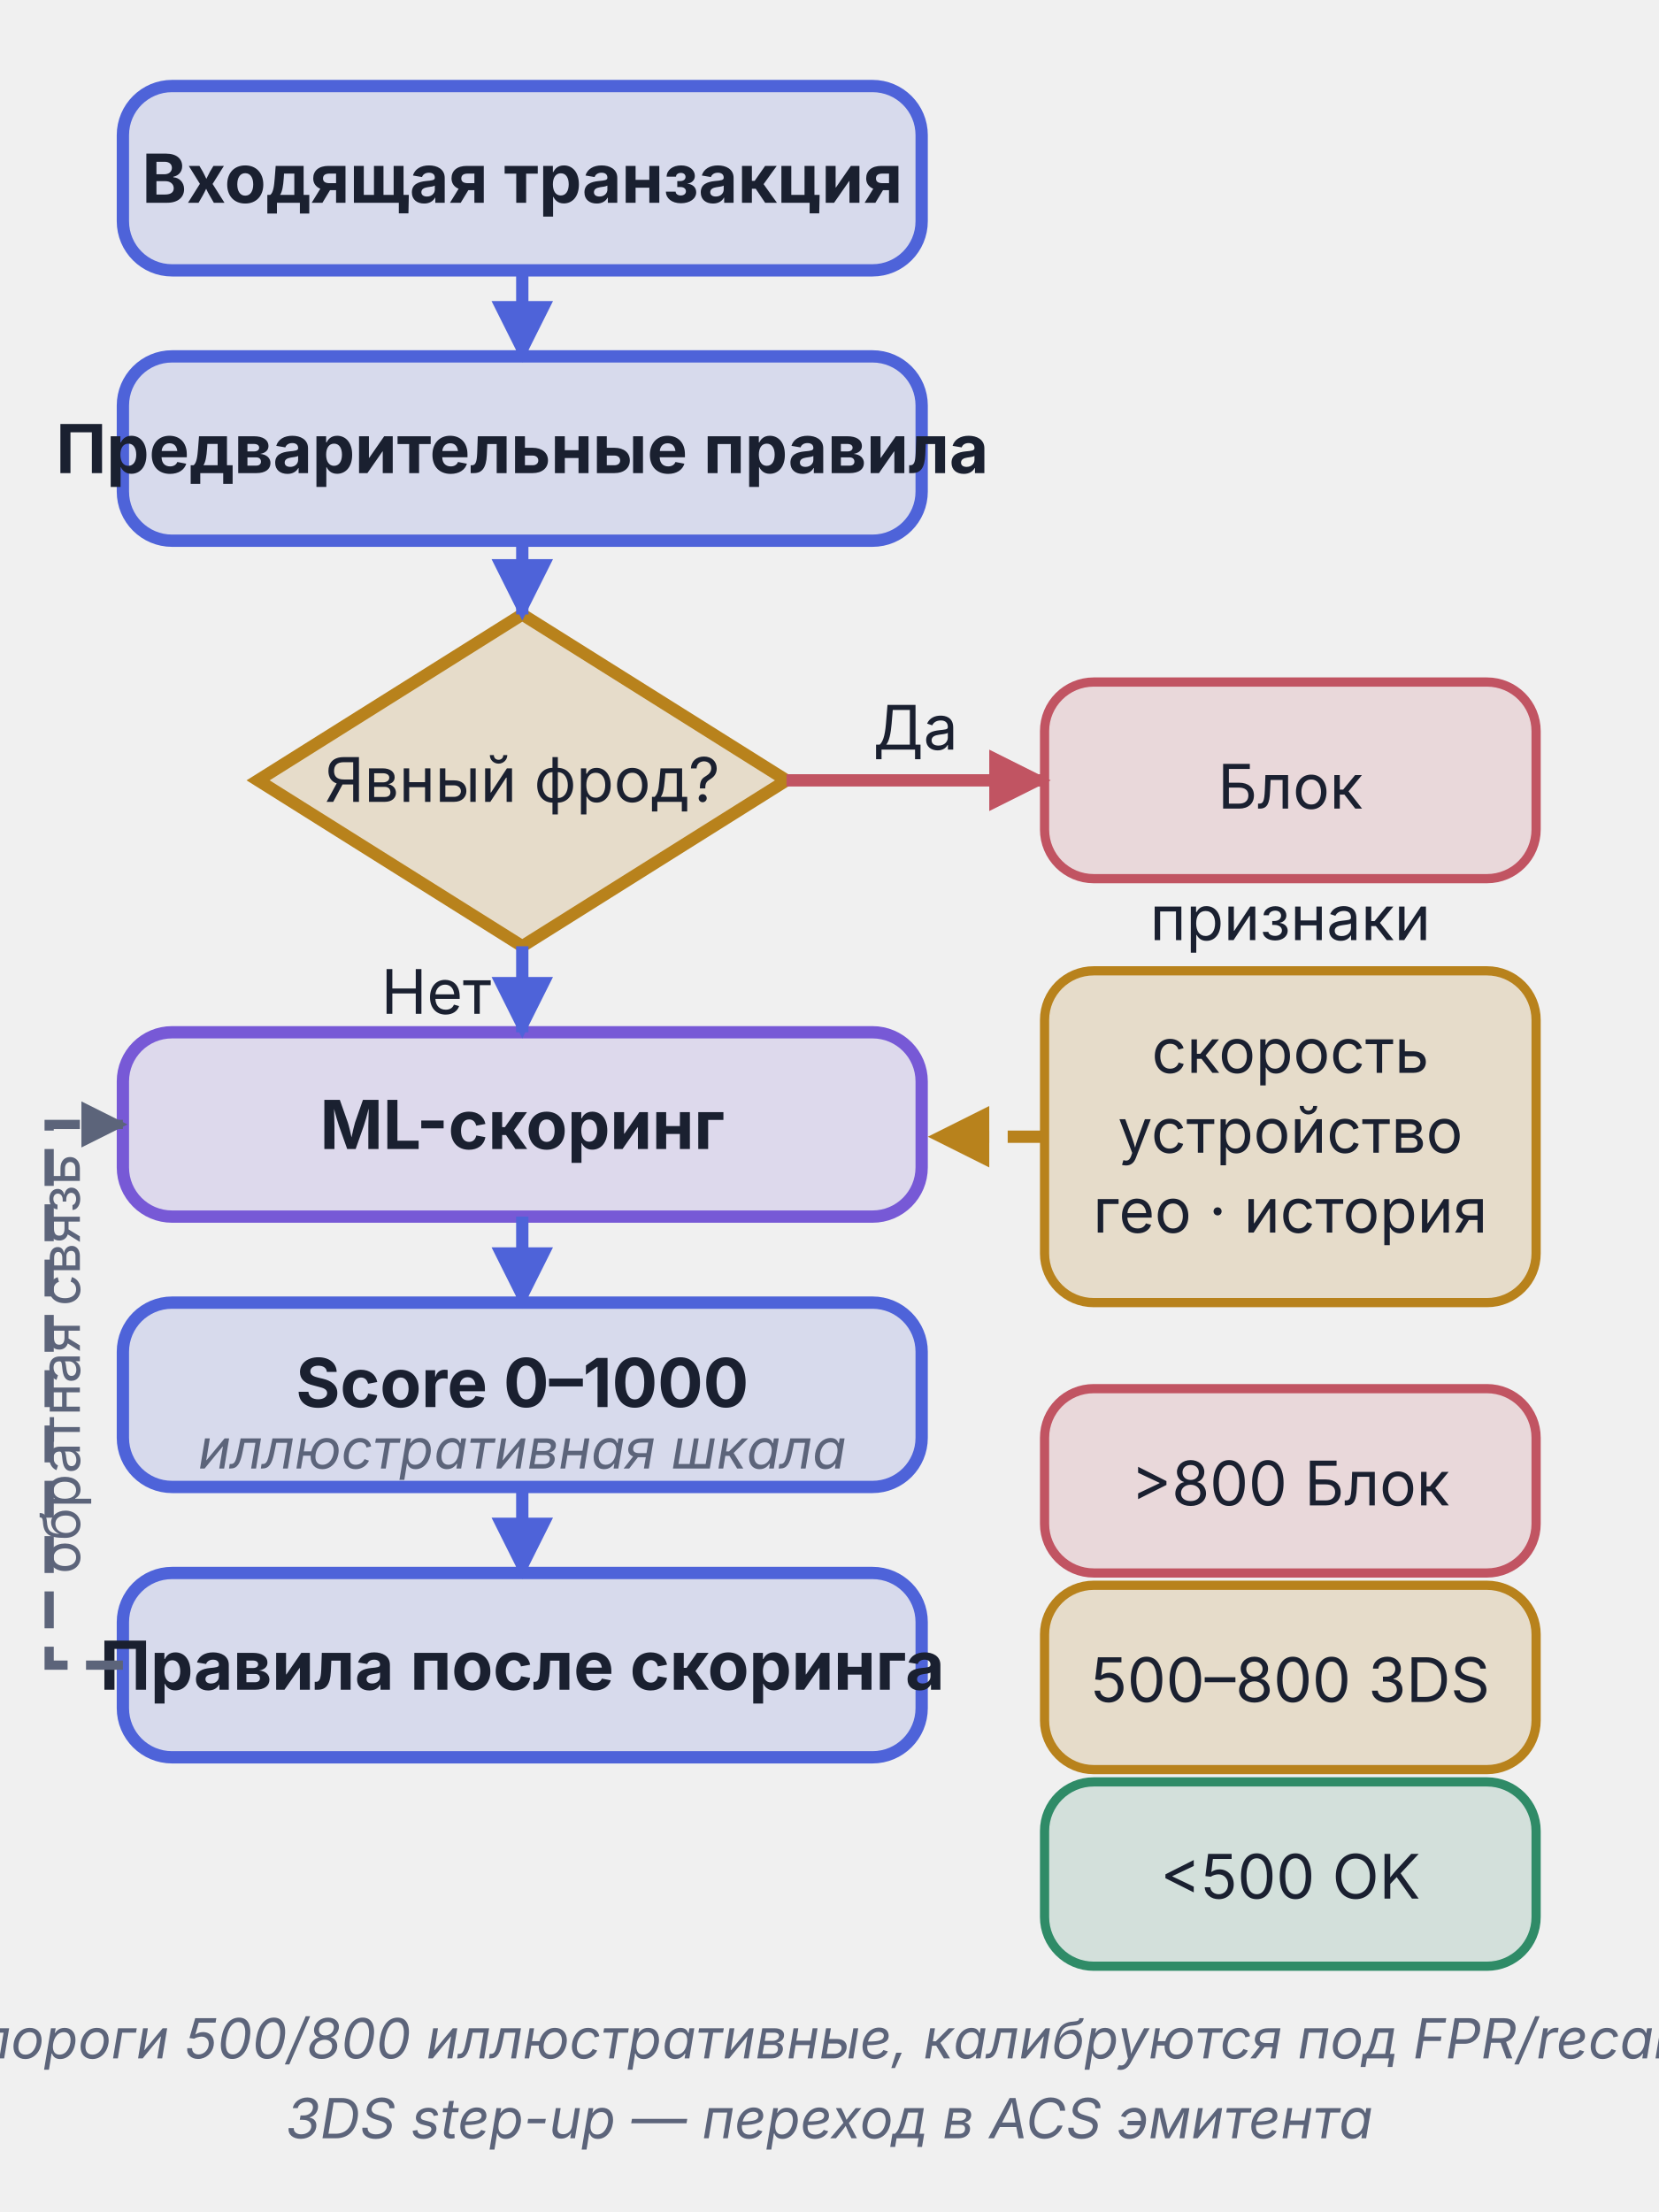
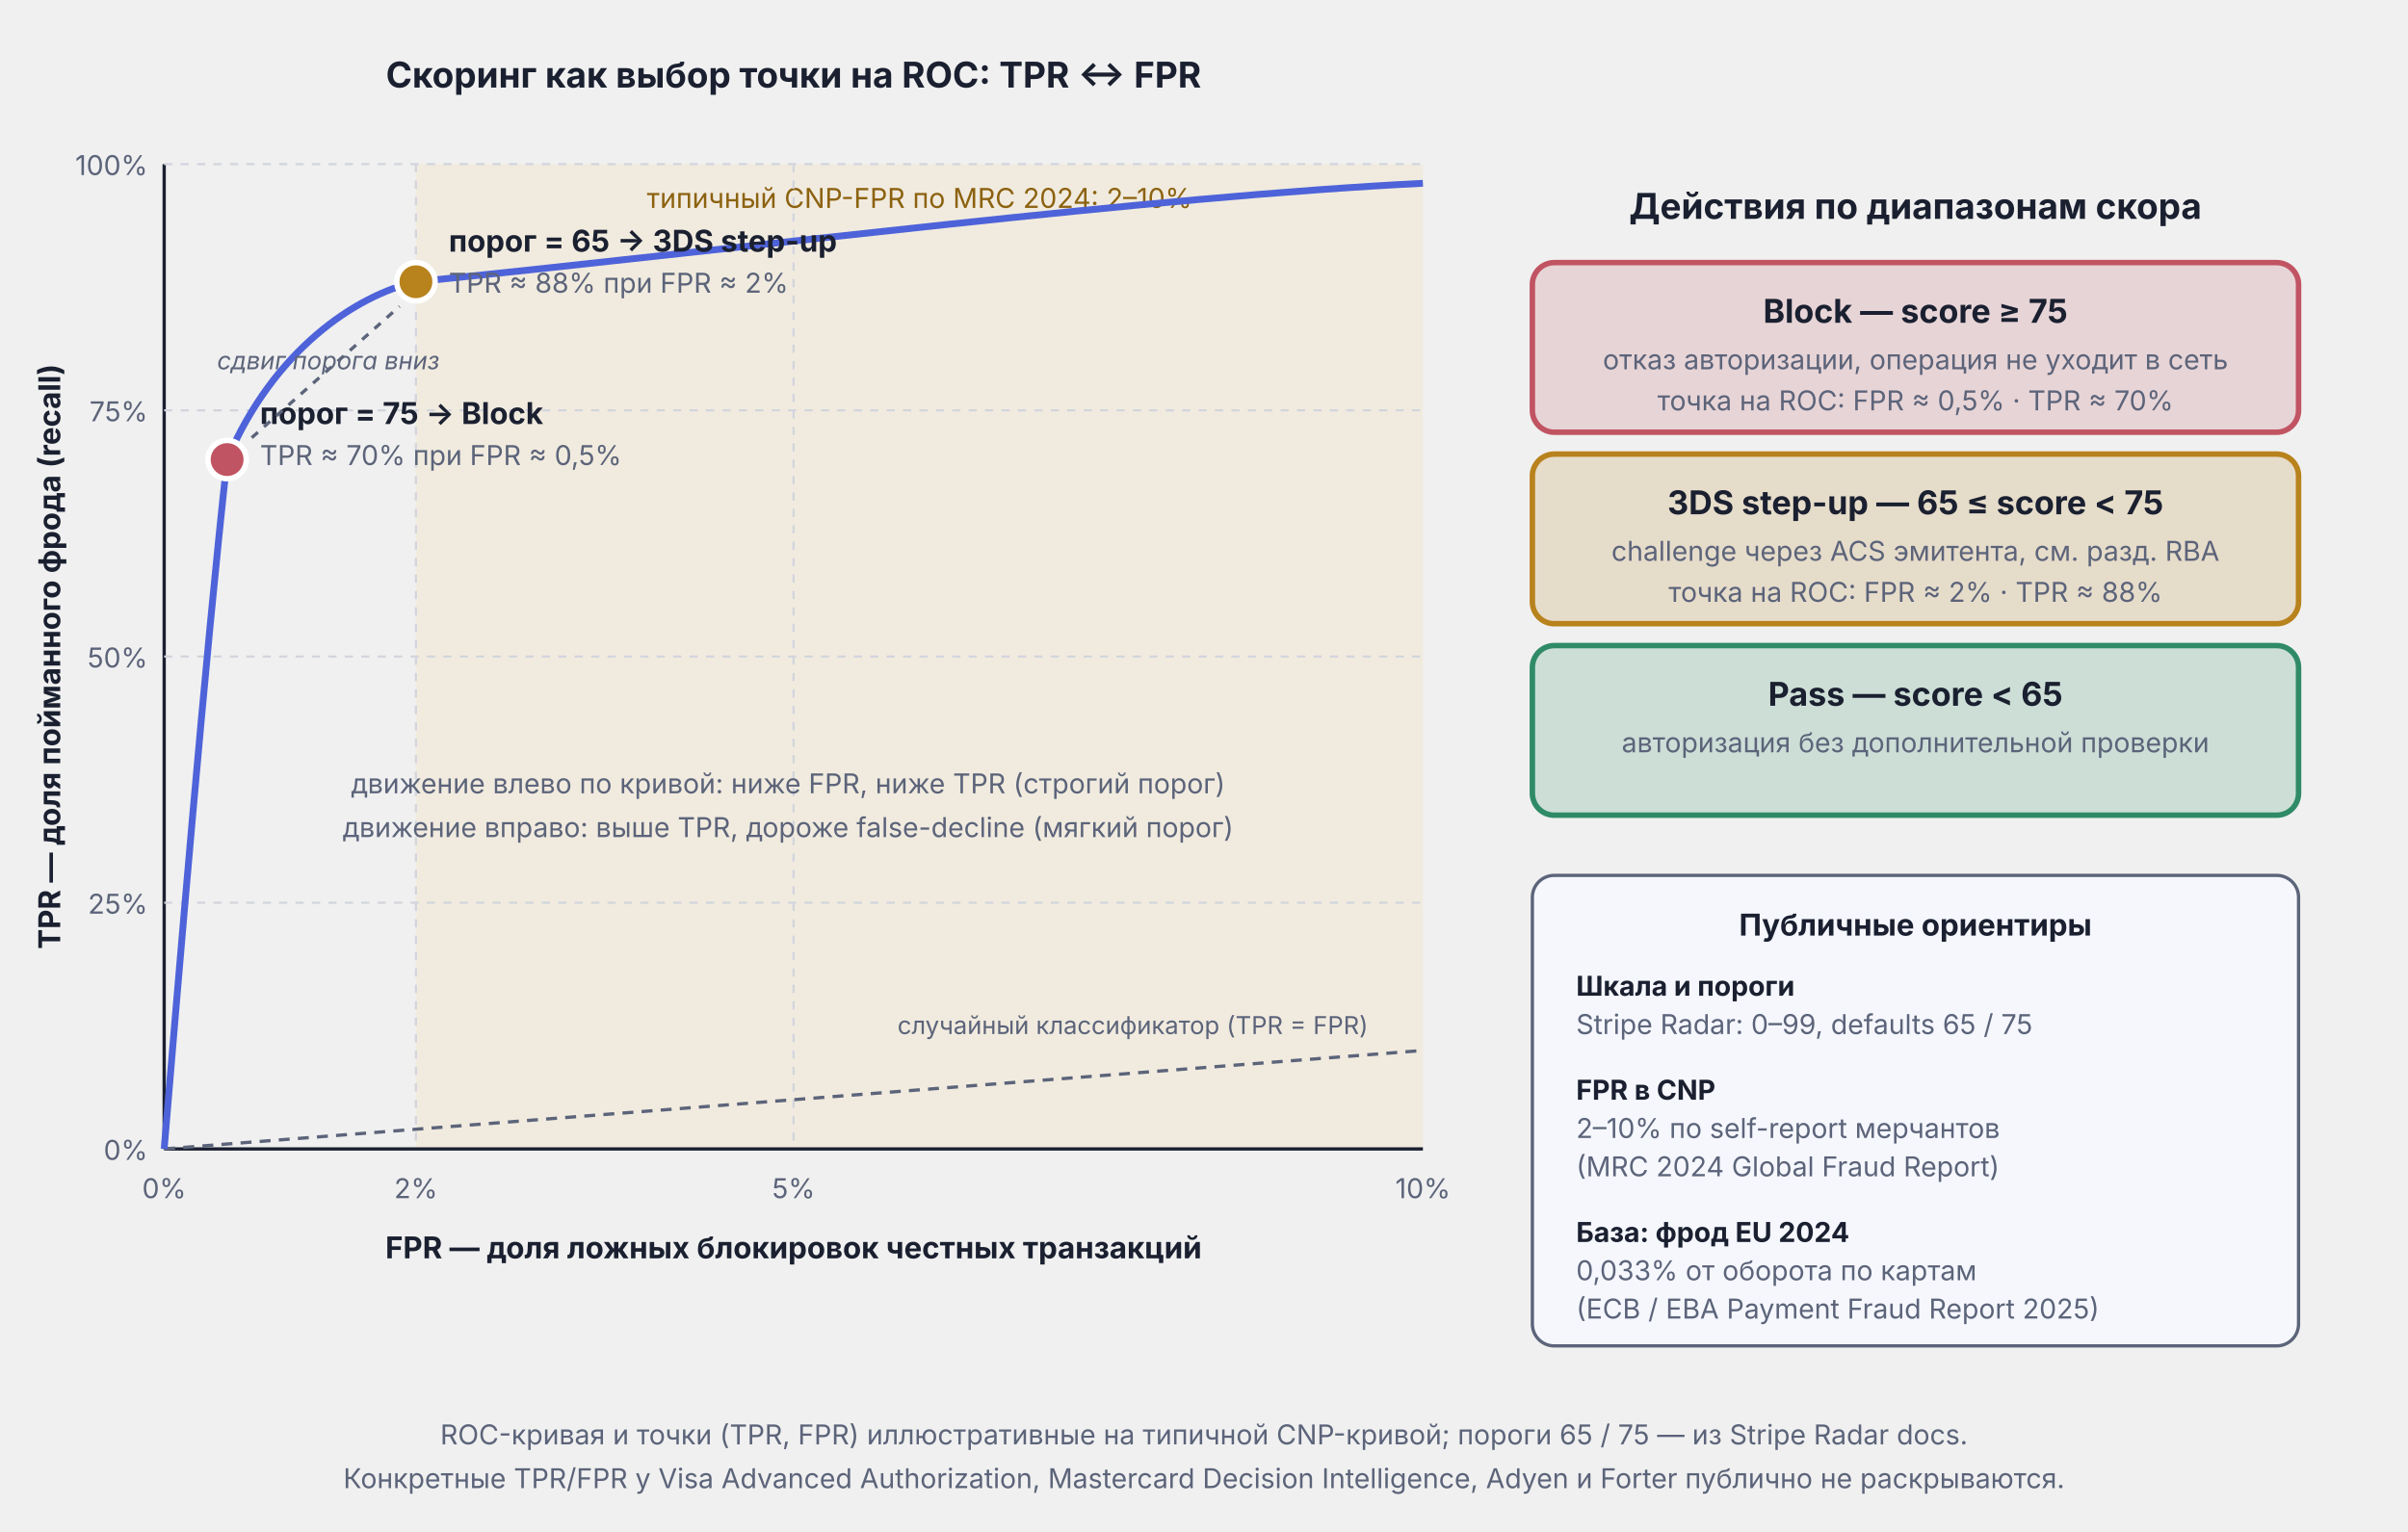
- <svg xmlns="http://www.w3.org/2000/svg" viewBox="0 0 270 360" width="270" height="360">
+ <svg xmlns="http://www.w3.org/2000/svg" viewBox="0 0 880 560" width="880" height="560">
  <defs>
-     <marker id="arr-AccentA" viewBox="0 0 10 10" refX="9" refY="5" markerWidth="5" markerHeight="5" orient="auto">
-       <path d="M0,0 L10,5 L0,10 Z" fill="#4E63D9" />
-     </marker>
-     <marker id="arr-AccentA-s" viewBox="0 0 10 10" refX="1" refY="5" markerWidth="5" markerHeight="5" orient="auto">
-       <path d="M10,0 L0,5 L10,10 Z" fill="#4E63D9" />
-     </marker>
-     <marker id="arr-Bad" viewBox="0 0 10 10" refX="9" refY="5" markerWidth="5" markerHeight="5" orient="auto">
-       <path d="M0,0 L10,5 L0,10 Z" fill="#C15462" />
-     </marker>
-     <marker id="arr-Bad-s" viewBox="0 0 10 10" refX="1" refY="5" markerWidth="5" markerHeight="5" orient="auto">
-       <path d="M10,0 L0,5 L10,10 Z" fill="#C15462" />
-     </marker>
-     <marker id="arr-Warn" viewBox="0 0 10 10" refX="9" refY="5" markerWidth="5" markerHeight="5" orient="auto">
-       <path d="M0,0 L10,5 L0,10 Z" fill="#B8821C" />
-     </marker>
-     <marker id="arr-Warn-s" viewBox="0 0 10 10" refX="1" refY="5" markerWidth="5" markerHeight="5" orient="auto">
-       <path d="M10,0 L0,5 L10,10 Z" fill="#B8821C" />
-     </marker>
    <marker id="arr-Muted" viewBox="0 0 10 10" refX="9" refY="5" markerWidth="5" markerHeight="5" orient="auto">
      <path d="M0,0 L10,5 L0,10 Z" fill="#5C647A" />
    </marker>
-     <marker id="arr-Muted-s" viewBox="0 0 10 10" refX="1" refY="5" markerWidth="5" markerHeight="5" orient="auto">
-       <path d="M10,0 L0,5 L10,10 Z" fill="#5C647A" />
-     </marker>
  </defs>
-   <rect x="20.0" y="14.0" width="130" height="30" rx="8" fill="#4E63D9" fill-opacity="0.15" stroke="#4E63D9" stroke-width="2" />
-   <text x="85.0" y="33.0" text-anchor="middle" font-family="Inter, -apple-system, BlinkMacSystemFont, 'Helvetica Neue', Arial, sans-serif" font-size="11" font-weight="bold" fill="#1A2030">Входящая транзакция</text>
-   <rect x="20.0" y="58.0" width="130" height="30" rx="8" fill="#4E63D9" fill-opacity="0.15" stroke="#4E63D9" stroke-width="2" />
-   <text x="85.0" y="77.0" text-anchor="middle" font-family="Inter, -apple-system, BlinkMacSystemFont, 'Helvetica Neue', Arial, sans-serif" font-size="11" font-weight="bold" fill="#1A2030">Предварительные правила</text>
-   <polygon points="85.0,100.0 128.0,127.0 85.0,154.0 42.0,127.0" fill="#B8821C" fill-opacity="0.18" stroke="#B8821C" stroke-width="2" />
-   <text x="85.0" y="130.5" text-anchor="middle" font-family="Inter, -apple-system, BlinkMacSystemFont, 'Helvetica Neue', Arial, sans-serif" font-size="10" font-weight="normal" fill="#1A2030">Явный фрод?</text>
-   <rect x="20.0" y="168.0" width="130" height="30" rx="8" fill="#7759D6" fill-opacity="0.15" stroke="#7759D6" stroke-width="2" />
-   <text x="85.0" y="187.0" text-anchor="middle" font-family="Inter, -apple-system, BlinkMacSystemFont, 'Helvetica Neue', Arial, sans-serif" font-size="11" font-weight="bold" fill="#1A2030">ML-скоринг</text>
-   <rect x="20.0" y="212.0" width="130" height="30" rx="8" fill="#4E63D9" fill-opacity="0.15" stroke="#4E63D9" stroke-width="2" />
-   <text x="85.0" y="229.0" text-anchor="middle" font-family="Inter, -apple-system, BlinkMacSystemFont, 'Helvetica Neue', Arial, sans-serif" font-size="11" font-weight="bold" fill="#1A2030">Score 0–1000</text>
-   <text x="85.0" y="239.0" text-anchor="middle" font-family="Inter, -apple-system, BlinkMacSystemFont, 'Helvetica Neue', Arial, sans-serif" font-size="9" font-style="italic" fill="#5C647A">иллюстративная шкала</text>
-   <rect x="20.0" y="256.0" width="130" height="30" rx="8" fill="#4E63D9" fill-opacity="0.15" stroke="#4E63D9" stroke-width="2" />
-   <text x="85.0" y="275.0" text-anchor="middle" font-family="Inter, -apple-system, BlinkMacSystemFont, 'Helvetica Neue', Arial, sans-serif" font-size="11" font-weight="bold" fill="#1A2030">Правила после скоринга</text>
-   <line x1="85.0" y1="44.0" x2="85.0" y2="58.0" stroke="#4E63D9" stroke-width="2" marker-end="url(#arr-AccentA)" />
-   <line x1="85.0" y1="88.0" x2="85.0" y2="100.0" stroke="#4E63D9" stroke-width="2" marker-end="url(#arr-AccentA)" />
-   <line x1="85.0" y1="154.0" x2="85.0" y2="168.0" stroke="#4E63D9" stroke-width="2" marker-end="url(#arr-AccentA)" />
-   <line x1="85.0" y1="198.0" x2="85.0" y2="212.0" stroke="#4E63D9" stroke-width="2" marker-end="url(#arr-AccentA)" />
-   <line x1="85.0" y1="242.0" x2="85.0" y2="256.0" stroke="#4E63D9" stroke-width="2" marker-end="url(#arr-AccentA)" />
-   <path d="M 20.0,271.0 L 8.0,271.0 L 8.0,183.0 L 20.0,183.0" fill="none" stroke="#5C647A" stroke-width="1.5" stroke-dasharray="6,3" marker-end="url(#arr-Muted)" />
-   <text x="13.0" y="222.0" text-anchor="middle" font-family="Inter, -apple-system, BlinkMacSystemFont, 'Helvetica Neue', Arial, sans-serif" font-size="9" fill="#5C647A" transform="rotate(-90 13 222)">обратная связь</text>
-   <line x1="128.0" y1="127.0" x2="170.0" y2="127.0" stroke="#C15462" stroke-width="2" marker-end="url(#arr-Bad)" />
-   <text x="149.0" y="122.0" text-anchor="middle" font-family="Inter, -apple-system, BlinkMacSystemFont, 'Helvetica Neue', Arial, sans-serif" font-size="10" fill="#1A2030">Да</text>
-   <text x="71.0" y="165.0" text-anchor="middle" font-family="Inter, -apple-system, BlinkMacSystemFont, 'Helvetica Neue', Arial, sans-serif" font-size="10" fill="#1A2030">Нет</text>
-   <rect x="170.0" y="111.0" width="80" height="32" rx="8" fill="#C15462" fill-opacity="0.15" stroke="#C15462" stroke-width="1.5" />
-   <text x="210.0" y="131.6" text-anchor="middle" font-family="Inter, -apple-system, BlinkMacSystemFont, 'Helvetica Neue', Arial, sans-serif" font-size="10" font-weight="normal" fill="#1A2030">Блок</text>
-   <rect x="170.0" y="158.0" width="80" height="54" rx="8" fill="#B8821C" fill-opacity="0.18" stroke="#B8821C" stroke-width="1.5" />
-   <text x="210.0" y="174.6" text-anchor="middle" font-family="Inter, -apple-system, BlinkMacSystemFont, 'Helvetica Neue', Arial, sans-serif" font-size="10" font-weight="normal" fill="#1A2030">скорость</text>
-   <text x="210.0" y="187.6" text-anchor="middle" font-family="Inter, -apple-system, BlinkMacSystemFont, 'Helvetica Neue', Arial, sans-serif" font-size="10" font-weight="normal" fill="#1A2030">устройство</text>
-   <text x="210.0" y="200.6" text-anchor="middle" font-family="Inter, -apple-system, BlinkMacSystemFont, 'Helvetica Neue', Arial, sans-serif" font-size="10" font-weight="normal" fill="#1A2030">гео · история</text>
-   <rect x="170.0" y="226.0" width="80" height="30" rx="8" fill="#C15462" fill-opacity="0.15" stroke="#C15462" stroke-width="1.5" />
-   <text x="210.0" y="245.0" text-anchor="middle" font-family="Inter, -apple-system, BlinkMacSystemFont, 'Helvetica Neue', Arial, sans-serif" font-size="10" font-weight="normal" fill="#1A2030">&gt;800 Блок</text>
-   <rect x="170.0" y="258.0" width="80" height="30" rx="8" fill="#B8821C" fill-opacity="0.18" stroke="#B8821C" stroke-width="1.5" />
-   <text x="210.0" y="277.0" text-anchor="middle" font-family="Inter, -apple-system, BlinkMacSystemFont, 'Helvetica Neue', Arial, sans-serif" font-size="10" font-weight="normal" fill="#1A2030">500–800 3DS</text>
-   <rect x="170.0" y="290.0" width="80" height="30" rx="8" fill="#2F8B67" fill-opacity="0.15" stroke="#2F8B67" stroke-width="1.5" />
-   <text x="210.0" y="309.0" text-anchor="middle" font-family="Inter, -apple-system, BlinkMacSystemFont, 'Helvetica Neue', Arial, sans-serif" font-size="10" font-weight="normal" fill="#1A2030">&lt;500 OK</text>
-   <line x1="170.0" y1="185.0" x2="152.0" y2="185.0" stroke="#B8821C" stroke-width="2" stroke-dasharray="6,3" marker-end="url(#arr-Warn)" />
-   <text x="210.0" y="153.0" text-anchor="middle" font-family="Inter, -apple-system, BlinkMacSystemFont, 'Helvetica Neue', Arial, sans-serif" font-size="10" fill="#1A2030">признаки</text>
-   <text x="135.0" y="335.0" text-anchor="middle" font-family="Inter, -apple-system, BlinkMacSystemFont, 'Helvetica Neue', Arial, sans-serif" font-size="9" font-style="italic" fill="#5C647A">пороги 500/800 иллюстративные, калибруются под FPR/recall</text>
-   <text x="135.0" y="348.0" text-anchor="middle" font-family="Inter, -apple-system, BlinkMacSystemFont, 'Helvetica Neue', Arial, sans-serif" font-size="9" font-style="italic" fill="#5C647A">3DS step-up — переход в ACS эмитента</text>
+   <text x="290" y="32" text-anchor="middle" font-family="Inter, -apple-system, BlinkMacSystemFont, 'Helvetica Neue', Arial, sans-serif" font-size="13" font-weight="bold" fill="#1A2030">Скоринг как выбор точки на ROC: TPR ↔ FPR</text>
+   <rect x="152" y="60" width="368" height="360" fill="#FBC04C" fill-opacity="0.10" />
+   <text x="336" y="76" text-anchor="middle" font-family="Inter, -apple-system, BlinkMacSystemFont, 'Helvetica Neue', Arial, sans-serif" font-size="10" fill="#8C6210">типичный CNP-FPR по MRC 2024: 2–10%</text>
+   <line x1="60" y1="60" x2="60" y2="420" stroke="#1A2030" stroke-width="1.2" />
+   <line x1="60" y1="420" x2="520" y2="420" stroke="#1A2030" stroke-width="1.2" />
+   <line x1="152" y1="60" x2="152" y2="420" stroke="#D2D5DD" stroke-width="0.8" stroke-dasharray="3,3" />
+   <line x1="290" y1="60" x2="290" y2="420" stroke="#D2D5DD" stroke-width="0.8" stroke-dasharray="3,3" />
+   <line x1="60" y1="330" x2="520" y2="330" stroke="#D2D5DD" stroke-width="0.8" stroke-dasharray="3,3" />
+   <line x1="60" y1="240" x2="520" y2="240" stroke="#D2D5DD" stroke-width="0.8" stroke-dasharray="3,3" />
+   <line x1="60" y1="150" x2="520" y2="150" stroke="#D2D5DD" stroke-width="0.8" stroke-dasharray="3,3" />
+   <line x1="60" y1="60" x2="520" y2="60" stroke="#D2D5DD" stroke-width="0.8" stroke-dasharray="3,3" />
+   <text x="54" y="424" text-anchor="end" font-family="Inter, -apple-system, BlinkMacSystemFont, 'Helvetica Neue', Arial, sans-serif" font-size="10" fill="#5C647A">0%</text>
+   <text x="54" y="334" text-anchor="end" font-family="Inter, -apple-system, BlinkMacSystemFont, 'Helvetica Neue', Arial, sans-serif" font-size="10" fill="#5C647A">25%</text>
+   <text x="54" y="244" text-anchor="end" font-family="Inter, -apple-system, BlinkMacSystemFont, 'Helvetica Neue', Arial, sans-serif" font-size="10" fill="#5C647A">50%</text>
+   <text x="54" y="154" text-anchor="end" font-family="Inter, -apple-system, BlinkMacSystemFont, 'Helvetica Neue', Arial, sans-serif" font-size="10" fill="#5C647A">75%</text>
+   <text x="54" y="64" text-anchor="end" font-family="Inter, -apple-system, BlinkMacSystemFont, 'Helvetica Neue', Arial, sans-serif" font-size="10" fill="#5C647A">100%</text>
+   <text x="60" y="438" text-anchor="middle" font-family="Inter, -apple-system, BlinkMacSystemFont, 'Helvetica Neue', Arial, sans-serif" font-size="10" fill="#5C647A">0%</text>
+   <text x="152" y="438" text-anchor="middle" font-family="Inter, -apple-system, BlinkMacSystemFont, 'Helvetica Neue', Arial, sans-serif" font-size="10" fill="#5C647A">2%</text>
+   <text x="290" y="438" text-anchor="middle" font-family="Inter, -apple-system, BlinkMacSystemFont, 'Helvetica Neue', Arial, sans-serif" font-size="10" fill="#5C647A">5%</text>
+   <text x="520" y="438" text-anchor="middle" font-family="Inter, -apple-system, BlinkMacSystemFont, 'Helvetica Neue', Arial, sans-serif" font-size="10" fill="#5C647A">10%</text>
+   <text x="290" y="460" text-anchor="middle" font-family="Inter, -apple-system, BlinkMacSystemFont, 'Helvetica Neue', Arial, sans-serif" font-size="11" font-weight="bold" fill="#1A2030">FPR — доля ложных блокировок честных транзакций</text>
+   <text x="22" y="240" text-anchor="middle" font-family="Inter, -apple-system, BlinkMacSystemFont, 'Helvetica Neue', Arial, sans-serif" font-size="11" font-weight="bold" fill="#1A2030" transform="rotate(-90 22 240)">TPR — доля пойманного фрода (recall)</text>
+   <line x1="60" y1="420" x2="520" y2="384" stroke="#5C647A" stroke-width="1.2" stroke-dasharray="4,3" />
+   <text x="500" y="378" text-anchor="end" font-family="Inter, -apple-system, BlinkMacSystemFont, 'Helvetica Neue', Arial, sans-serif" font-size="9" fill="#5C647A">случайный классификатор (TPR = FPR)</text>
+   <path d="M 60,420 C 65,360 75,240 83,168 C 100,128 130,108 152,103 C 280,90 420,72 520,67" fill="none" stroke="#4E63D9" stroke-width="2.5" />
+   <circle cx="83" cy="168" r="7" fill="#C15462" stroke="#FFFFFF" stroke-width="2" />
+   <text x="95" y="155" text-anchor="start" font-family="Inter, -apple-system, BlinkMacSystemFont, 'Helvetica Neue', Arial, sans-serif" font-size="11" font-weight="bold" fill="#1A2030">порог = 75 → Block</text>
+   <text x="95" y="170" text-anchor="start" font-family="Inter, -apple-system, BlinkMacSystemFont, 'Helvetica Neue', Arial, sans-serif" font-size="10" fill="#5C647A">TPR ≈ 70% при FPR ≈ 0,5%</text>
+   <circle cx="152" cy="103" r="7" fill="#B8821C" stroke="#FFFFFF" stroke-width="2" />
+   <text x="164" y="92" text-anchor="start" font-family="Inter, -apple-system, BlinkMacSystemFont, 'Helvetica Neue', Arial, sans-serif" font-size="11" font-weight="bold" fill="#1A2030">порог = 65 → 3DS step-up</text>
+   <text x="164" y="107" text-anchor="start" font-family="Inter, -apple-system, BlinkMacSystemFont, 'Helvetica Neue', Arial, sans-serif" font-size="10" fill="#5C647A">TPR ≈ 88% при FPR ≈ 2%</text>
+   <line x1="92" y1="160" x2="146" y2="112" stroke="#5C647A" stroke-width="1.2" stroke-dasharray="3,3" />
+   <text x="120" y="135" text-anchor="middle" font-family="Inter, -apple-system, BlinkMacSystemFont, 'Helvetica Neue', Arial, sans-serif" font-size="9" font-style="italic" fill="#5C647A">сдвиг порога вниз</text>
+   <text x="288" y="290" text-anchor="middle" font-family="Inter, -apple-system, BlinkMacSystemFont, 'Helvetica Neue', Arial, sans-serif" font-size="10" fill="#5C647A">движение влево по кривой: ниже FPR, ниже TPR (строгий порог)</text>
+   <text x="288" y="306" text-anchor="middle" font-family="Inter, -apple-system, BlinkMacSystemFont, 'Helvetica Neue', Arial, sans-serif" font-size="10" fill="#5C647A">движение вправо: выше TPR, дороже false-decline (мягкий порог)</text>
+   <text x="700" y="80" text-anchor="middle" font-family="Inter, -apple-system, BlinkMacSystemFont, 'Helvetica Neue', Arial, sans-serif" font-size="13" font-weight="bold" fill="#1A2030">Действия по диапазонам скора</text>
+   <rect x="560" y="96" width="280" height="62" rx="8" fill="#C15462" fill-opacity="0.18" stroke="#C15462" stroke-width="2" />
+   <text x="700" y="118" text-anchor="middle" font-family="Inter, -apple-system, BlinkMacSystemFont, 'Helvetica Neue', Arial, sans-serif" font-size="12" font-weight="bold" fill="#1A2030">Block — score ≥ 75</text>
+   <text x="700" y="135" text-anchor="middle" font-family="Inter, -apple-system, BlinkMacSystemFont, 'Helvetica Neue', Arial, sans-serif" font-size="10" fill="#5C647A">отказ авторизации, операция не уходит в сеть</text>
+   <text x="700" y="150" text-anchor="middle" font-family="Inter, -apple-system, BlinkMacSystemFont, 'Helvetica Neue', Arial, sans-serif" font-size="10" fill="#5C647A">точка на ROC: FPR ≈ 0,5% · TPR ≈ 70%</text>
+   <rect x="560" y="166" width="280" height="62" rx="8" fill="#B8821C" fill-opacity="0.18" stroke="#B8821C" stroke-width="2" />
+   <text x="700" y="188" text-anchor="middle" font-family="Inter, -apple-system, BlinkMacSystemFont, 'Helvetica Neue', Arial, sans-serif" font-size="12" font-weight="bold" fill="#1A2030">3DS step-up — 65 ≤ score &lt; 75</text>
+   <text x="700" y="205" text-anchor="middle" font-family="Inter, -apple-system, BlinkMacSystemFont, 'Helvetica Neue', Arial, sans-serif" font-size="10" fill="#5C647A">challenge через ACS эмитента, см. разд. RBA</text>
+   <text x="700" y="220" text-anchor="middle" font-family="Inter, -apple-system, BlinkMacSystemFont, 'Helvetica Neue', Arial, sans-serif" font-size="10" fill="#5C647A">точка на ROC: FPR ≈ 2% · TPR ≈ 88%</text>
+   <rect x="560" y="236" width="280" height="62" rx="8" fill="#2F8B67" fill-opacity="0.18" stroke="#2F8B67" stroke-width="2" />
+   <text x="700" y="258" text-anchor="middle" font-family="Inter, -apple-system, BlinkMacSystemFont, 'Helvetica Neue', Arial, sans-serif" font-size="12" font-weight="bold" fill="#1A2030">Pass — score &lt; 65</text>
+   <text x="700" y="275" text-anchor="middle" font-family="Inter, -apple-system, BlinkMacSystemFont, 'Helvetica Neue', Arial, sans-serif" font-size="10" fill="#5C647A">авторизация без дополнительной проверки</text>
+   <rect x="560" y="320" width="280" height="172" rx="8" fill="#F5F7FD" stroke="#5C647A" stroke-width="1.2" />
+   <text x="700" y="342" text-anchor="middle" font-family="Inter, -apple-system, BlinkMacSystemFont, 'Helvetica Neue', Arial, sans-serif" font-size="11" font-weight="bold" fill="#1A2030">Публичные ориентиры</text>
+   <text x="576" y="364" text-anchor="start" font-family="Inter, -apple-system, BlinkMacSystemFont, 'Helvetica Neue', Arial, sans-serif" font-size="10" font-weight="bold" fill="#1A2030">Шкала и пороги</text>
+   <text x="576" y="378" text-anchor="start" font-family="Inter, -apple-system, BlinkMacSystemFont, 'Helvetica Neue', Arial, sans-serif" font-size="10" fill="#5C647A">Stripe Radar: 0–99, defaults 65 / 75</text>
+   <text x="576" y="402" text-anchor="start" font-family="Inter, -apple-system, BlinkMacSystemFont, 'Helvetica Neue', Arial, sans-serif" font-size="10" font-weight="bold" fill="#1A2030">FPR в CNP</text>
+   <text x="576" y="416" text-anchor="start" font-family="Inter, -apple-system, BlinkMacSystemFont, 'Helvetica Neue', Arial, sans-serif" font-size="10" fill="#5C647A">2–10% по self-report мерчантов</text>
+   <text x="576" y="430" text-anchor="start" font-family="Inter, -apple-system, BlinkMacSystemFont, 'Helvetica Neue', Arial, sans-serif" font-size="10" fill="#5C647A">(MRC 2024 Global Fraud Report)</text>
+   <text x="576" y="454" text-anchor="start" font-family="Inter, -apple-system, BlinkMacSystemFont, 'Helvetica Neue', Arial, sans-serif" font-size="10" font-weight="bold" fill="#1A2030">База: фрод EU 2024</text>
+   <text x="576" y="468" text-anchor="start" font-family="Inter, -apple-system, BlinkMacSystemFont, 'Helvetica Neue', Arial, sans-serif" font-size="10" fill="#5C647A">0,033% от оборота по картам</text>
+   <text x="576" y="482" text-anchor="start" font-family="Inter, -apple-system, BlinkMacSystemFont, 'Helvetica Neue', Arial, sans-serif" font-size="10" fill="#5C647A">(ECB / EBA Payment Fraud Report 2025)</text>
+   <text x="440" y="528" text-anchor="middle" font-family="Inter, -apple-system, BlinkMacSystemFont, 'Helvetica Neue', Arial, sans-serif" font-size="10" fill="#5C647A">ROC-кривая и точки (TPR, FPR) иллюстративные на типичной CNP-кривой; пороги 65 / 75 — из Stripe Radar docs.</text>
+   <text x="440" y="544" text-anchor="middle" font-family="Inter, -apple-system, BlinkMacSystemFont, 'Helvetica Neue', Arial, sans-serif" font-size="10" fill="#5C647A">Конкретные TPR/FPR у Visa Advanced Authorization, Mastercard Decision Intelligence, Adyen и Forter публично не раскрываются.</text>
</svg>
